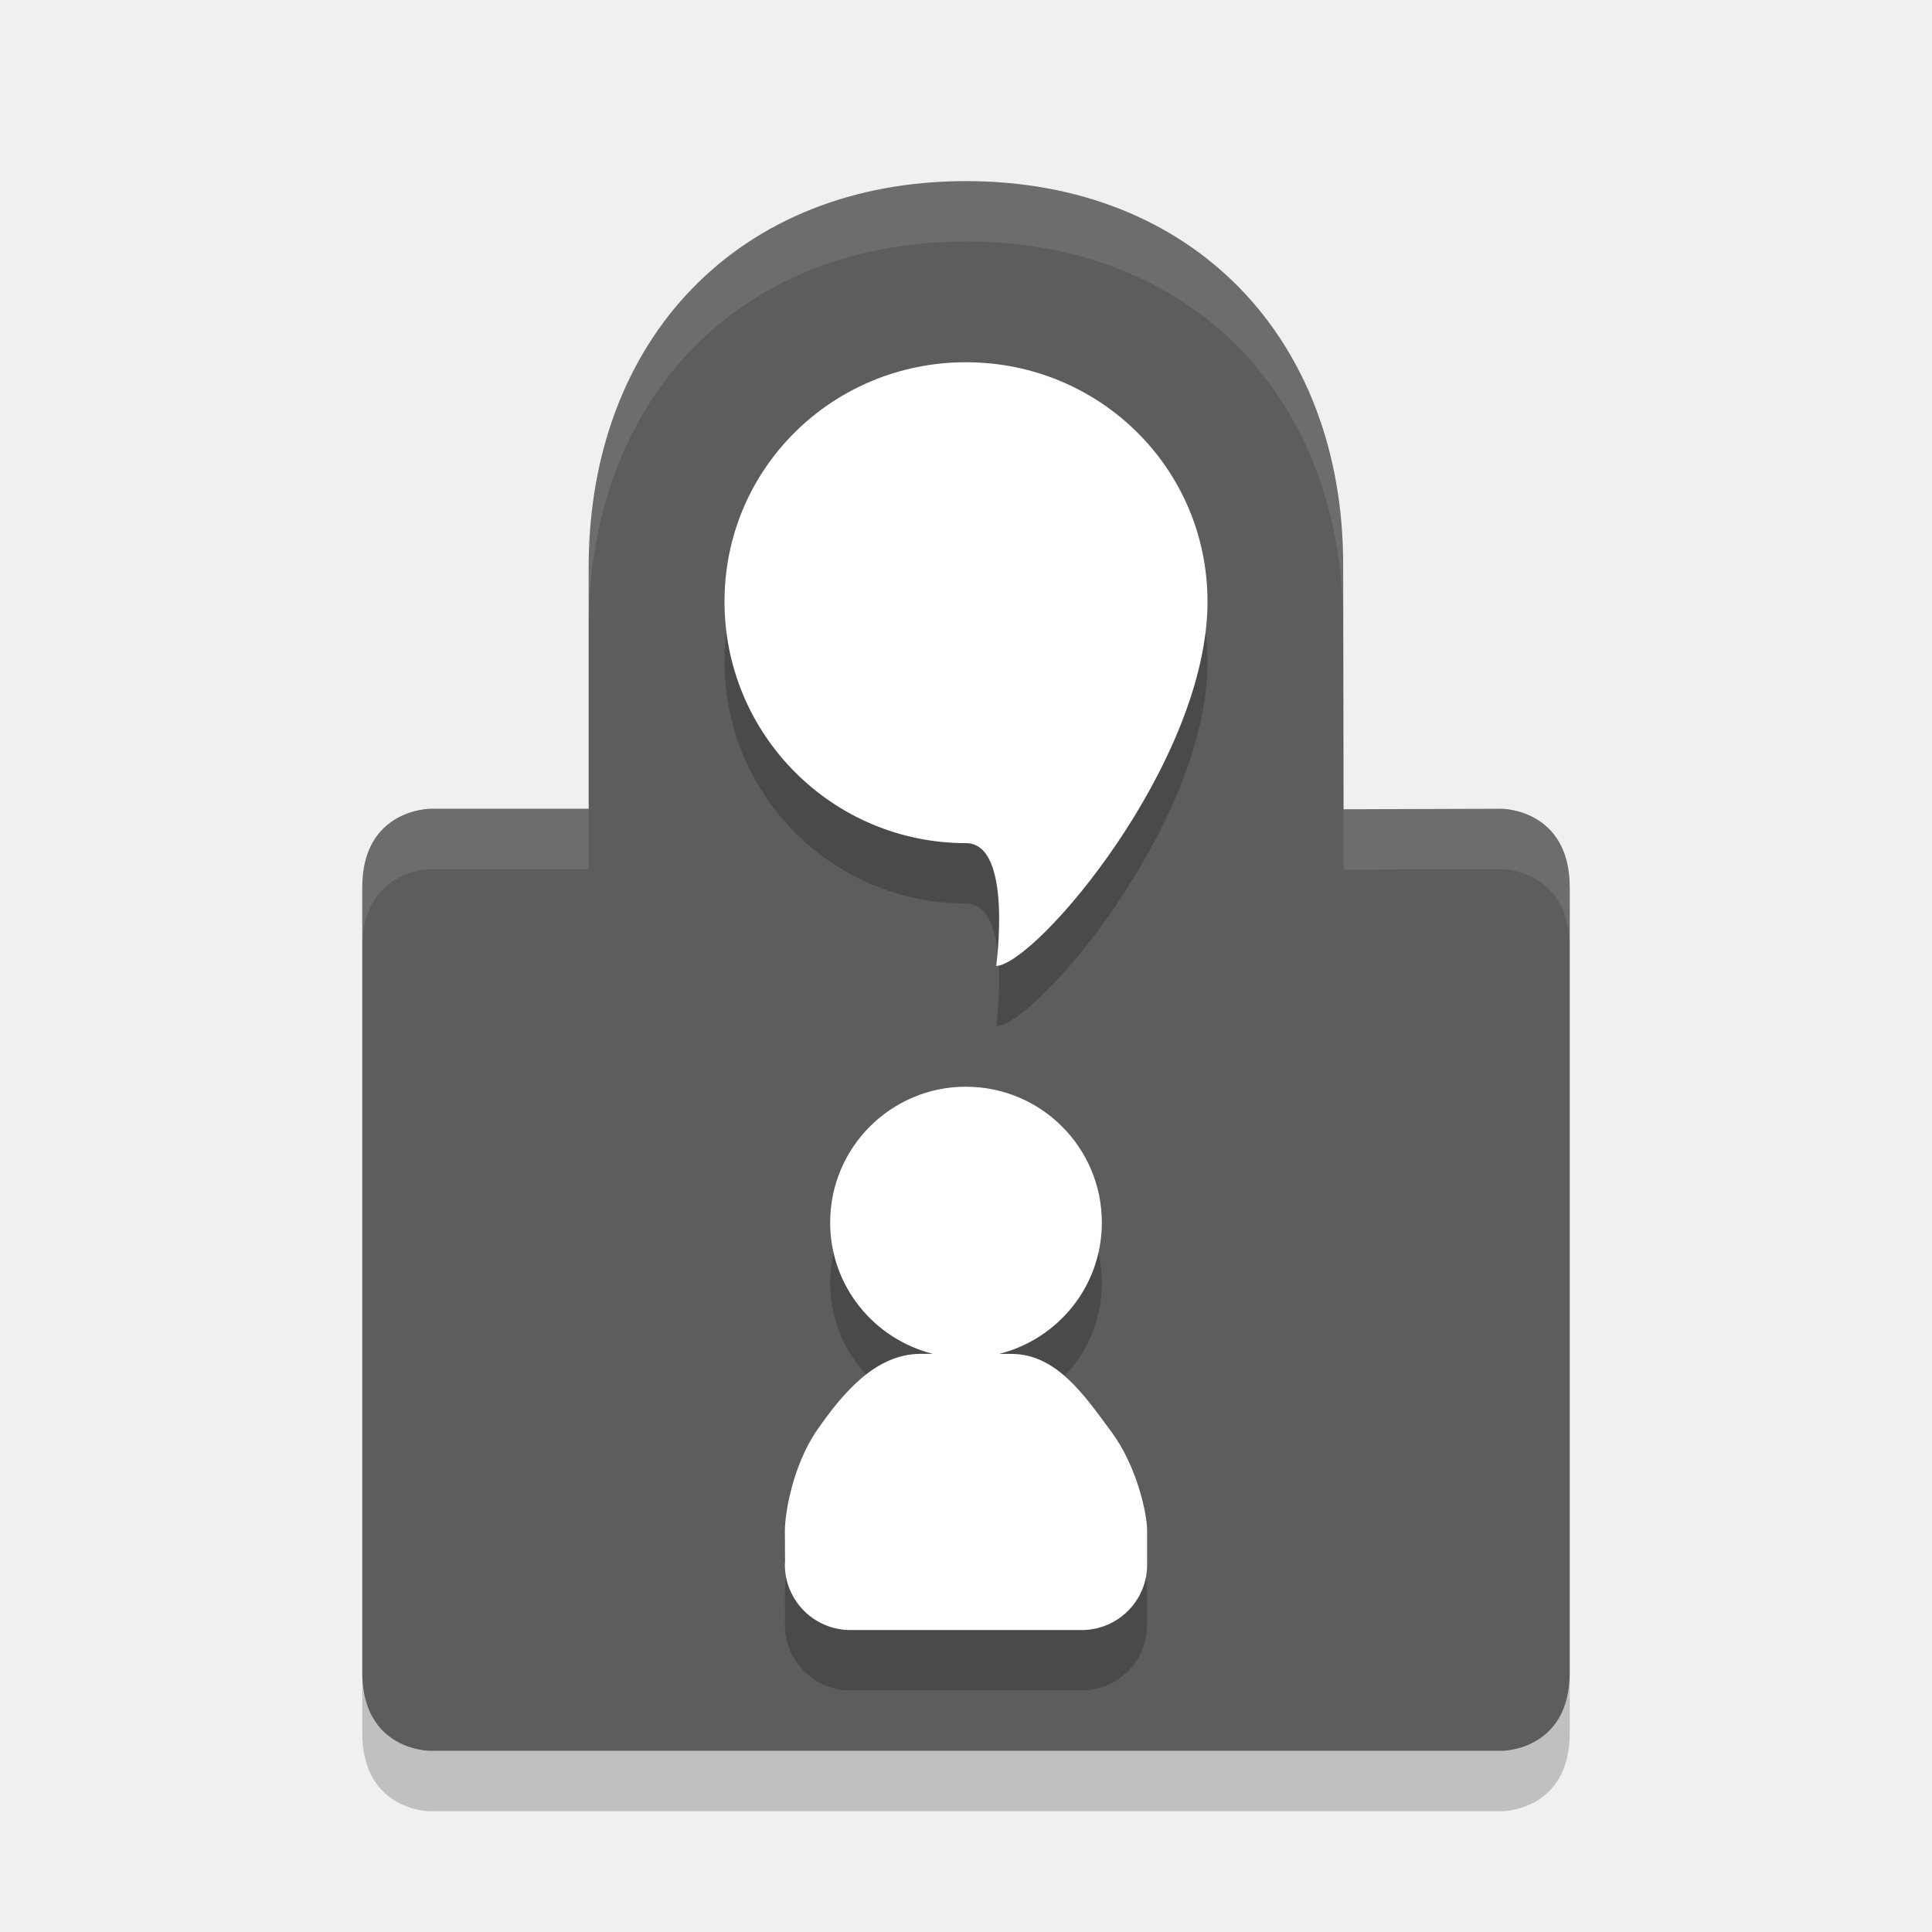
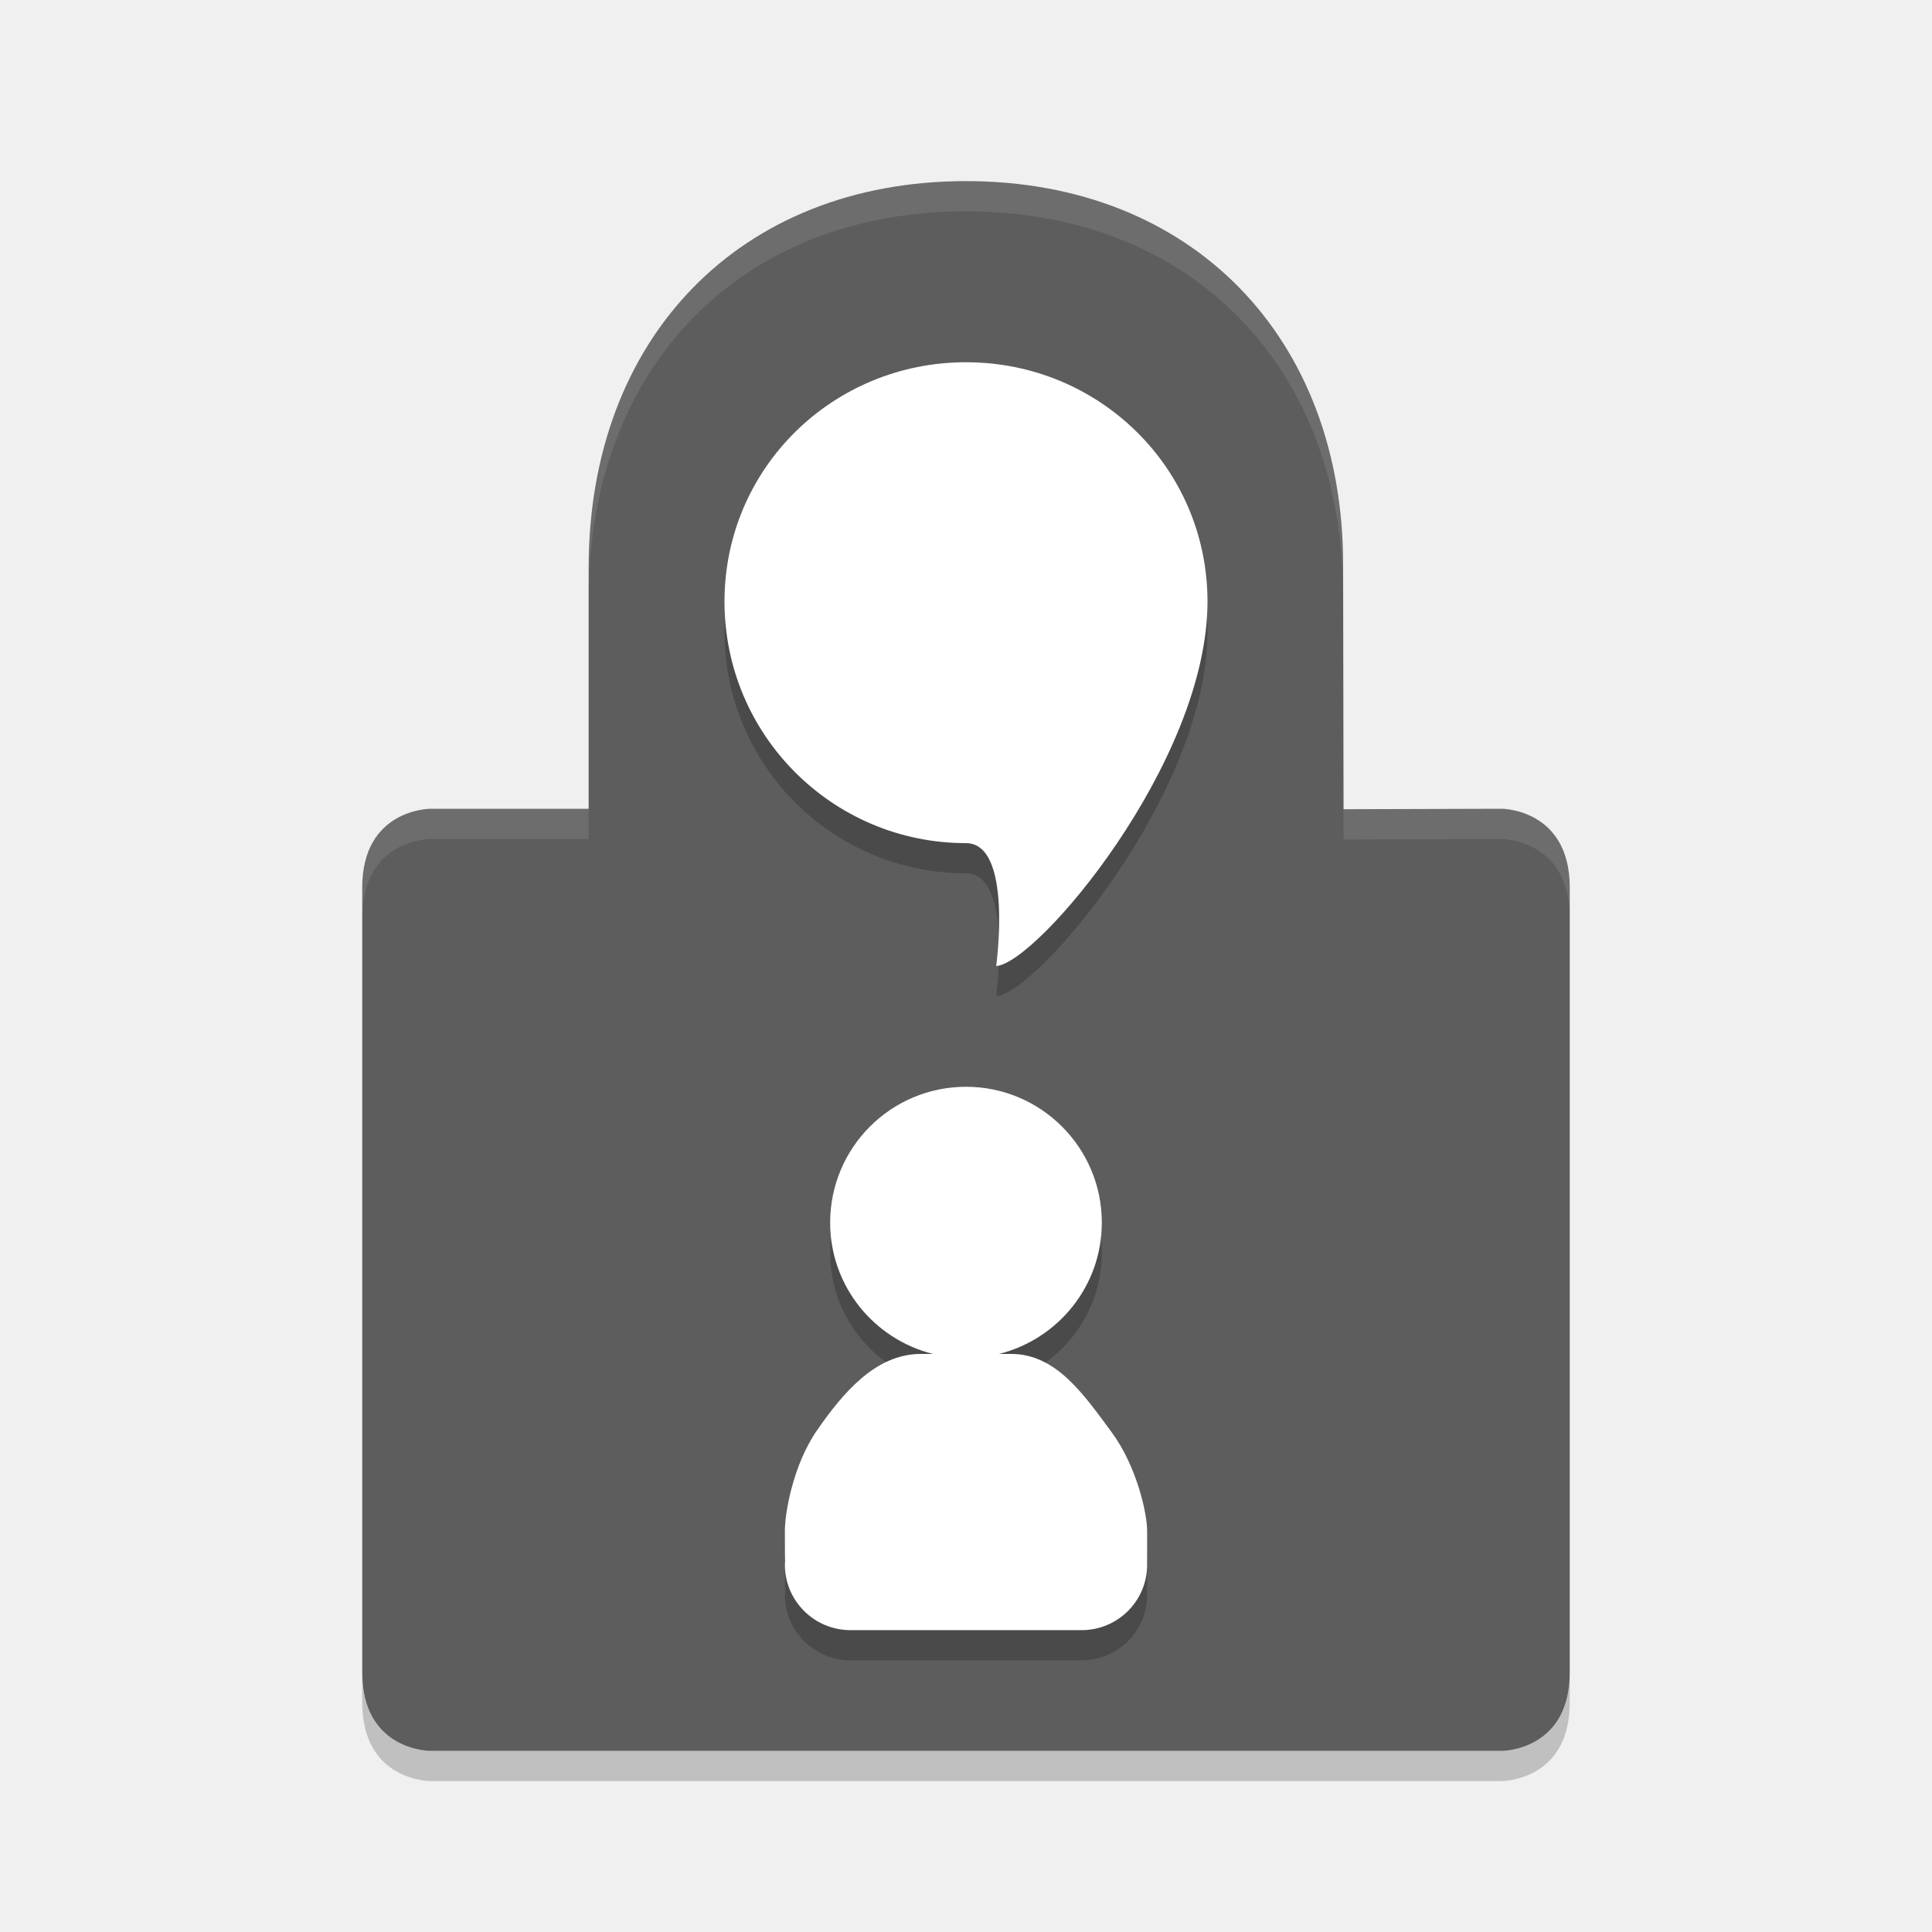
- <svg xmlns="http://www.w3.org/2000/svg" height="32" width="32" version="1">
-   <path fill="#5d5d5d" d="m16 3c-3.75 0-6.25 2.6-6.25 6.405v3.991h-2.627s-1.123 0.004-1.123 1.304v13c0 1.3 1.123 1.3 1.123 1.3h17.754s1.123 0 1.123-1.3v-13c0-1.3-1.123-1.304-1.123-1.304l-2.623 0.008-0.007-4.041c0.004-3.763-2.496-6.363-6.246-6.363z" />
-   <path opacity=".2" d="m16 7c2.209 0 4 1.756 4 3.965 0 2.667-2.833 6-3.5 6.035 0 0 0.281-2.035-0.5-2.035-2.209 0-4-1.791-4-4 0-2.209 1.791-3.965 4-3.965z" />
-   <path fill="#fff" d="m16 6c2.209 0 4 1.756 4 3.965 0 2.667-2.833 6-3.5 6.035 0 0 0.281-2.035-0.5-2.035-2.209 0-4-1.791-4-4 0-2.209 1.791-3.965 4-3.965z" />
-   <path opacity=".2" d="m16 19c1.243 0 2.25 1.007 2.25 2.25 0 1.053-0.726 1.93-1.702 2.175h0.202c0.75 0 1.209 0.684 1.658 1.29 0.42 0.566 0.592 1.352 0.592 1.638v0.517c-0.002 0.016 0 0.032 0 0.048 0 0.597-0.486 1.081-1.087 1.081h-3.825c-0.601 0-1.088-0.485-1.088-1.083 0-0.016 0.002-0.031 0.003-0.047-0.001 0-0.002-0.259-0.003-0.517-0-0.286 0.132-1.086 0.533-1.664 0.425-0.612 0.967-1.264 1.717-1.264h0.202c-0.976-0.245-1.702-1.122-1.702-2.175 0-1.243 1.007-2.25 2.25-2.25z" />
-   <path fill="#fff" d="m16 18c1.243 0 2.25 1.007 2.25 2.25 0 1.053-0.726 1.93-1.702 2.175h0.202c0.75 0 1.209 0.684 1.658 1.29 0.42 0.566 0.592 1.352 0.592 1.638v0.517c-0.002 0.016 0 0.032 0 0.048 0 0.597-0.486 1.081-1.087 1.081h-3.825c-0.601 0-1.088-0.485-1.088-1.083 0-0.016 0.002-0.031 0.003-0.047-0.001 0-0.002-0.259-0.003-0.517-0-0.286 0.132-1.086 0.533-1.664 0.425-0.612 0.967-1.264 1.717-1.264h0.202c-0.976-0.245-1.702-1.122-1.702-2.175 0-1.243 1.007-2.25 2.25-2.25z" />
-   <path opacity=".1" fill="#fff" d="m16 3c-3.75 0-6.25 2.6-6.25 6.404v1c0-3.804 2.5-6.404 6.25-6.404s6.25 2.6 6.246 6.363l0.008 4.041 2.623-0.008s1.123 0.003 1.123 1.303v-1c0-1.3-1.123-1.303-1.123-1.303l-2.623 0.008-0.008-4.041c0.004-3.763-2.496-6.363-6.246-6.363zm-8.877 10.396s-1.123 0.003-1.123 1.303v1c0-1.3 1.123-1.303 1.123-1.303h2.627v-1h-2.627z" />
-   <path opacity=".2" d="m6 27.699v1c0 1.3 1.123 1.301 1.123 1.301h17.754s1.123-0.001 1.123-1.301v-1c0 1.3-1.123 1.301-1.123 1.301h-17.754s-1.123-0.001-1.123-1.301z" />
+ <svg xmlns="http://www.w3.org/2000/svg" height="64" width="64" version="1" id="svg2">
+   <defs id="defs20" />
+   <path style="fill:#5d5d5d" d="M 32,6 C 24.5,6 19.5,11.201 19.5,18.81 l 0,7.983 -5.254,0 C 14.246,26.792 12,26.8 12,29.4 l 0,26 c 0,2.6 2.246,2.6 2.246,2.6 l 35.508,0 c 0,0 2.246,2e-6 2.246,-2.6 l 0,-26 c 0,-2.6 -2.246,-2.608 -2.246,-2.608 l -5.247,0.015 -0.015,-8.082 C 44.501,11.199 39.501,6 32.001,6 Z" id="path4" />
+   <path style="opacity:0.2" d="m 32,13 c 4.418,0 8,3.511 8,7.93 0,5.334 -5.666,12 -7,12.07 0,0 0.563,-4.07 -1,-4.07 -4.418,0 -8,-3.582 -8,-8 0,-4.418 3.582,-7.93 8,-7.93 z" id="path6" />
+   <path style="fill:#ffffff" d="m 32,12 c 4.418,0 8,3.511 8,7.93 C 40,25.264 34.334,31.93 33,32 c 0,0 0.563,-4.07 -1,-4.07 -4.418,0 -8,-3.582 -8,-8 0,-4.418 3.582,-7.93 8,-7.93 z" id="path8" />
+   <path style="opacity:0.2" d="m 31.999,37.001 c 2.485,0 4.5,2.015 4.5,4.5 0,2.106 -1.451,3.859 -3.404,4.35 l 0.404,0 c 1.5,0 2.418,1.369 3.317,2.581 C 37.656,49.564 38,51.136 38,51.708 l 0,1.034 c -0.003,0.031 0,0.064 0,0.097 0,1.194 -0.972,2.162 -2.174,2.162 l -7.65,0 c -1.202,0 -2.176,-0.97 -2.176,-2.166 0,-0.032 0.005,-0.062 0.006,-0.094 -0.003,0 -0.005,-0.518 -0.006,-1.034 -5.16e-4,-0.572 0.264,-2.171 1.066,-3.328 0.85,-1.224 1.934,-2.528 3.434,-2.528 l 0.404,0 c -1.952,-0.49 -3.404,-2.244 -3.404,-4.35 0,-2.486 2.014,-4.5 4.5,-4.5 z" id="path10" />
+   <path style="fill:#ffffff" d="m 31.999,36.001 c 2.485,0 4.5,2.015 4.5,4.5 0,2.106 -1.451,3.859 -3.404,4.35 l 0.404,0 c 1.5,0 2.418,1.369 3.317,2.581 C 37.656,48.564 38,50.136 38,50.708 l 0,1.034 c -0.003,0.031 0,0.064 0,0.097 0,1.194 -0.972,2.162 -2.174,2.162 l -7.65,0 c -1.202,0 -2.176,-0.97 -2.176,-2.166 0,-0.032 0.005,-0.062 0.006,-0.094 -0.003,0 -0.005,-0.518 -0.006,-1.034 -5.16e-4,-0.572 0.264,-2.171 1.066,-3.328 0.85,-1.224 1.934,-2.528 3.434,-2.528 l 0.404,0 c -1.952,-0.49 -3.404,-2.244 -3.404,-4.35 0,-2.486 2.014,-4.5 4.5,-4.5 z" id="path12" />
+   <path style="opacity:0.1;fill:#ffffff" d="M 32 6 C 24.5 6 19.5 11.201 19.5 18.811 L 19.5 19.811 C 19.5 12.201 24.5 7 32 7 C 39.5 7 44.5 12.201 44.492 19.729 L 44.508 27.811 L 49.754 27.793 C 49.754 27.793 52 27.8 52 30.4 L 52 29.4 C 52 26.8 49.754 26.793 49.754 26.793 L 44.508 26.811 L 44.492 18.729 C 44.5 11.201 39.5 6 32 6 z M 14.246 26.793 C 14.246 26.793 12 26.8 12 29.4 L 12 30.4 C 12 27.8 14.246 27.793 14.246 27.793 L 19.5 27.793 L 19.5 26.793 L 14.246 26.793 z " id="path14" />
+   <path style="opacity:0.2" d="m 12,55.4 0,1 C 12,58.998 14.246,59 14.246,59 l 35.508,0 C 49.754,59 52,58.998 52,56.4 L 52,55.4 c 0,2.599 -2.246,2.6 -2.246,2.6 l -35.508,0 C 14.246,58 12,57.999 12,55.4 Z" id="path16" />
</svg>
